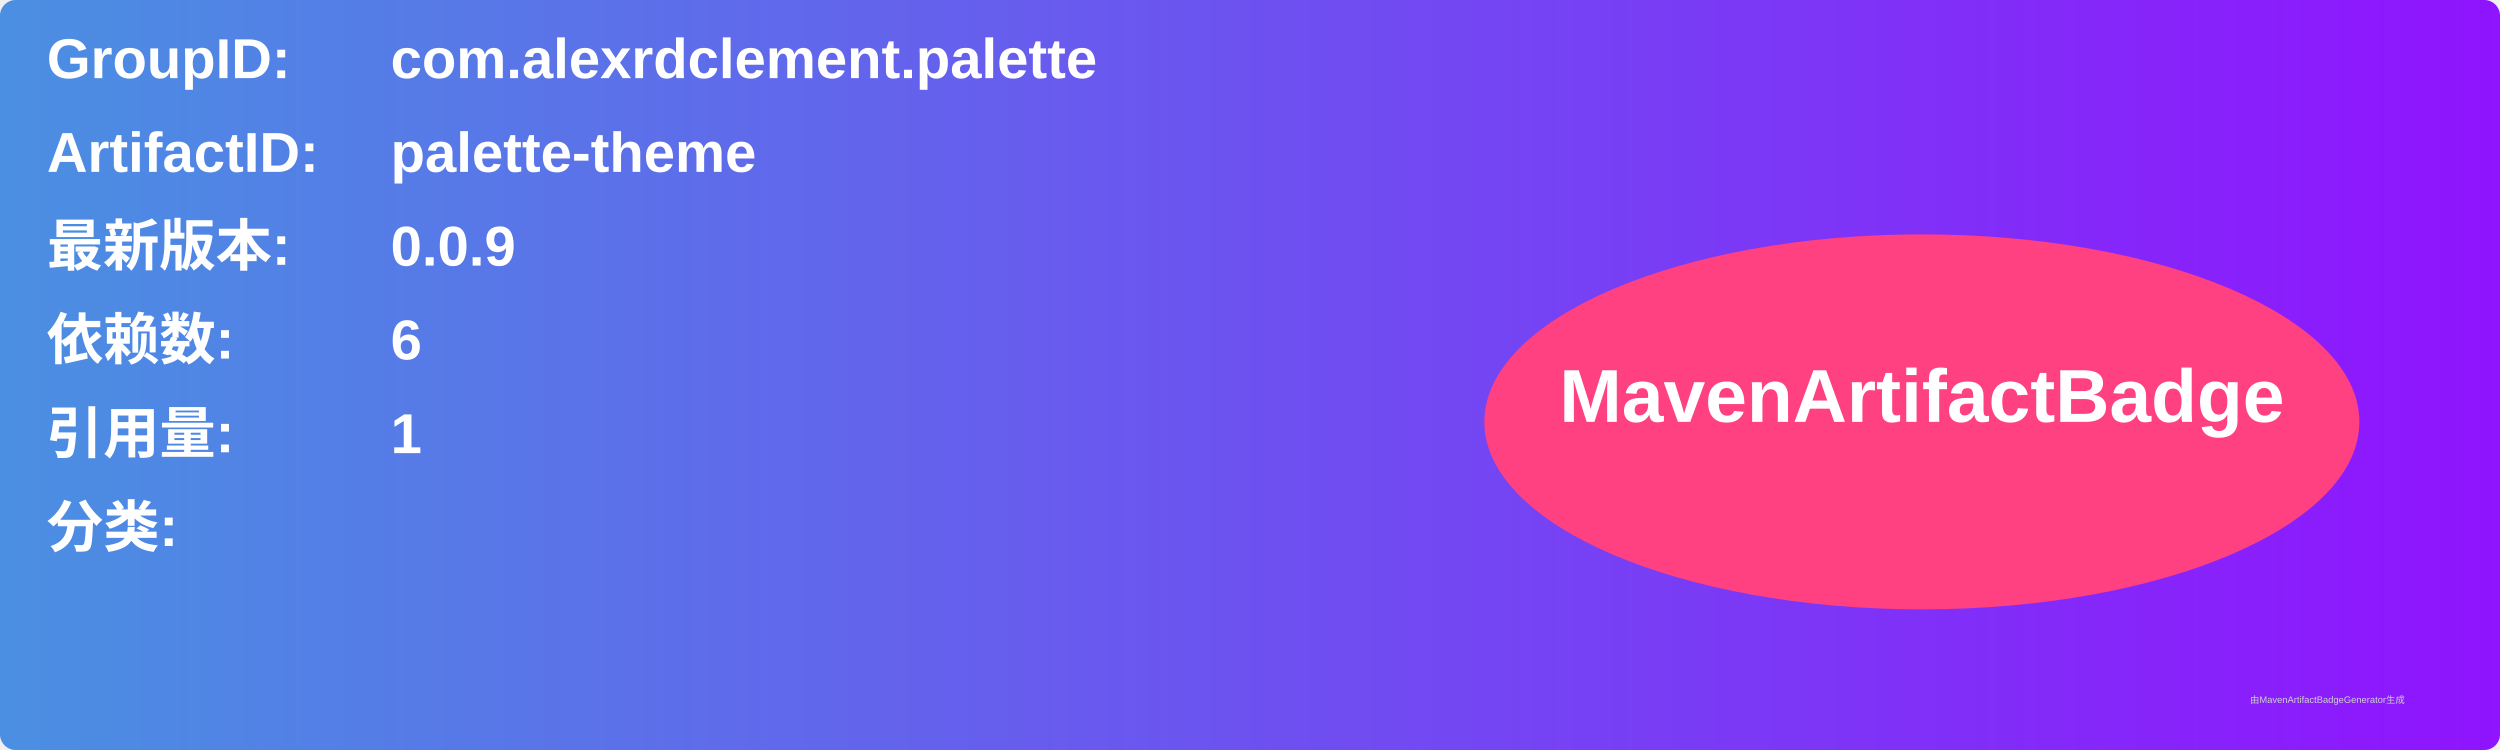
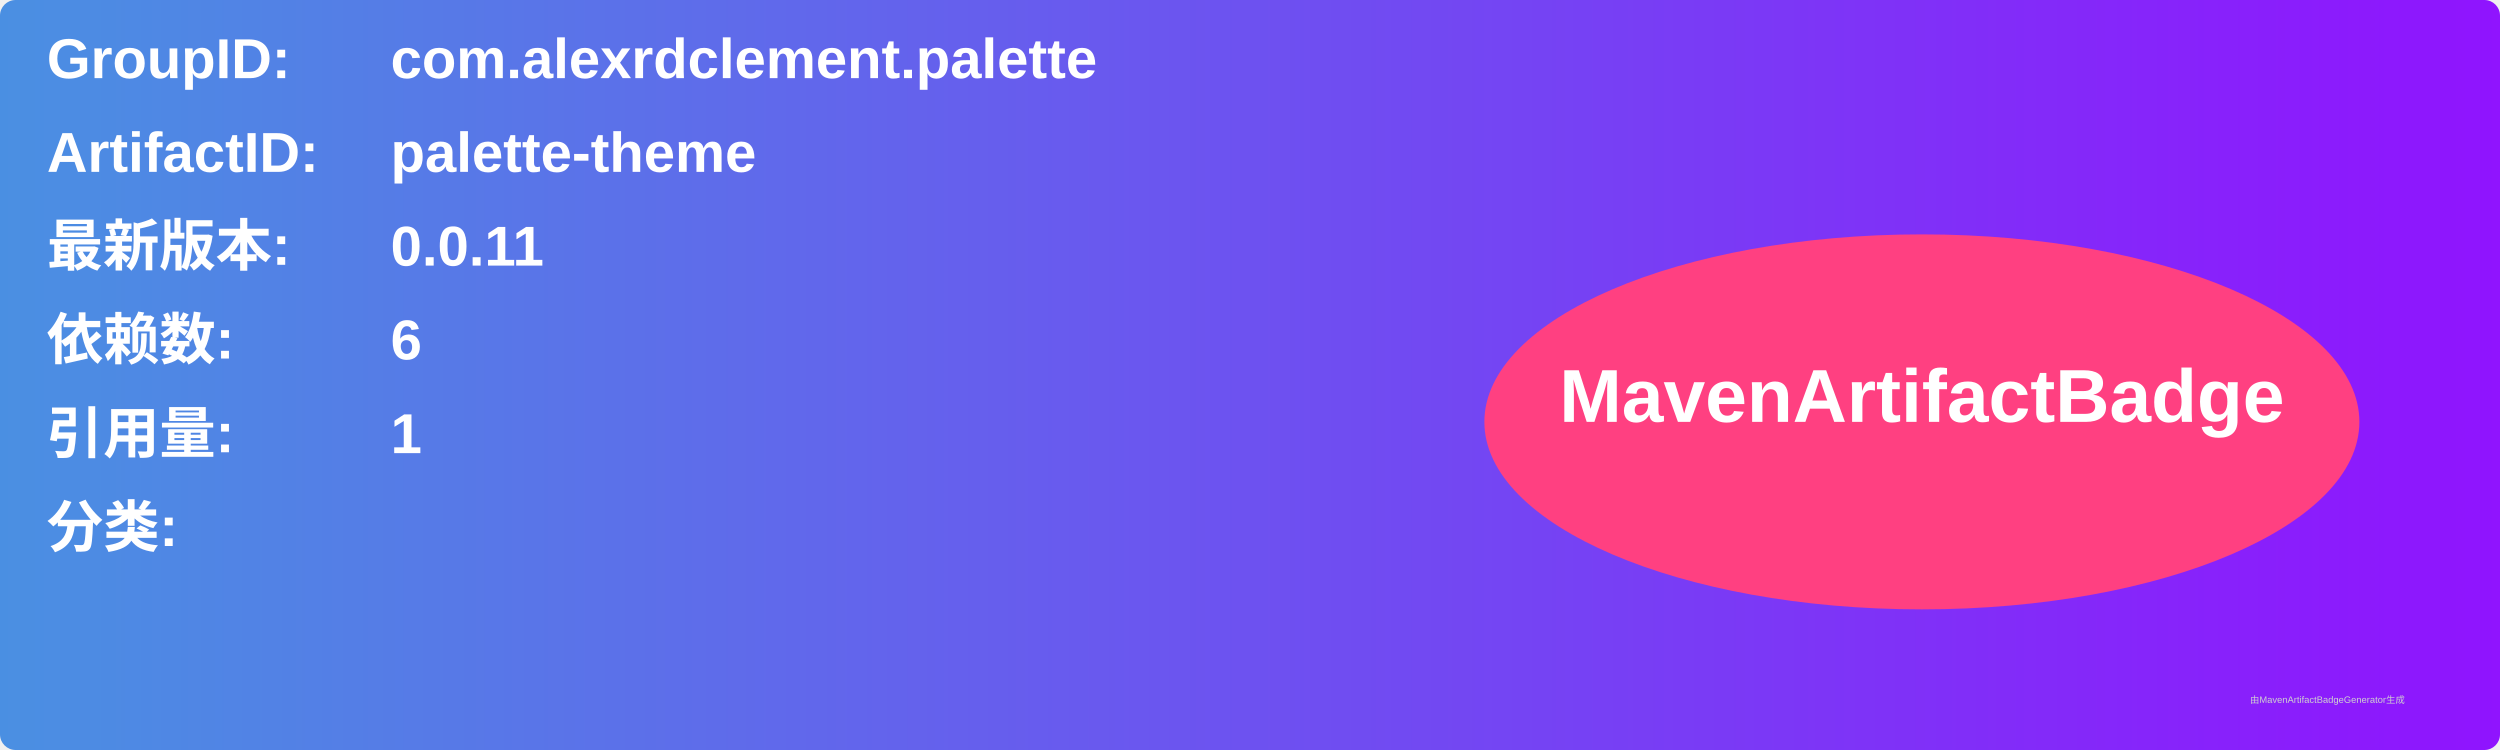
<svg xmlns="http://www.w3.org/2000/svg" width="800" height="240" viewBox="0 0 800 240">
  <linearGradient id="grad" x1="0%" y1="0%" x2="100%" y2="0%">
    <stop offset="0%" stop-color="#4a90e2" />
    <stop offset="100%" stop-color="#9013fe" />
  </linearGradient>
  <rect width="100%" height="100%" rx="5" ry="5" fill="url(#grad)" />
  <g transform="translate(15, 15)">
    <text x="0" y="10" font-family="Arial" font-size="18" fill="white" font-weight="bold" width="260">GroupID:</text>
    <text x="110" y="10" font-family="Arial" font-size="18" fill="white" font-weight="bold" width="460">com.alexrdclement.palette</text>
    <text x="0" y="40" font-family="Arial" font-size="18" fill="white" font-weight="bold" width="260">ArtifactID:</text>
    <text x="110" y="40" font-family="Arial" font-size="18" fill="white" font-weight="bold" width="460">palette-theme</text>
    <text x="0" y="70" font-family="Arial" font-size="18" fill="white" font-weight="bold">最新版本:</text>
    <text x="110" y="70" font-family="Arial" font-size="18" fill="white" font-weight="bold">
-       <tspan font-weight="bold">0.0.9</tspan>
+       <tspan font-weight="bold">0.0.11</tspan>
    </text>
    <text x="0" y="100" font-family="Arial" font-size="18" fill="white" font-weight="bold">依赖数: </text>
    <text x="110" y="100" font-family="Arial" font-size="18" fill="white">
      <tspan font-weight="bold">6</tspan>
    </text>
    <text x="0" y="130" font-family="Arial" font-size="18" fill="white" font-weight="bold">引用量: </text>
    <text x="110" y="130" font-family="Arial" font-size="18" fill="white">
      <tspan font-weight="bold">1</tspan>
    </text>
    <text x="0" y="160" font-family="Arial" font-size="18" fill="white" font-weight="bold">分类:</text>
    <text x="10" y="190" font-family="Arial" font-size="10" fill="white">
      <tspan font-weight="bold" />
    </text>
    <ellipse cx="600" cy="120" rx="140" ry="60" fill="#ff4081" />
    <text x="600" y="120" text-anchor="middle" font-family="Arial" font-size="24" fill="white" font-weight="bold">MavenArtifactBadge</text>
  </g>
  <text x="720" y="225" font-family="Arial" font-size="3" fill="#d0d0d0">由MavenArtifactBadgeGenerator生成</text>
</svg>
